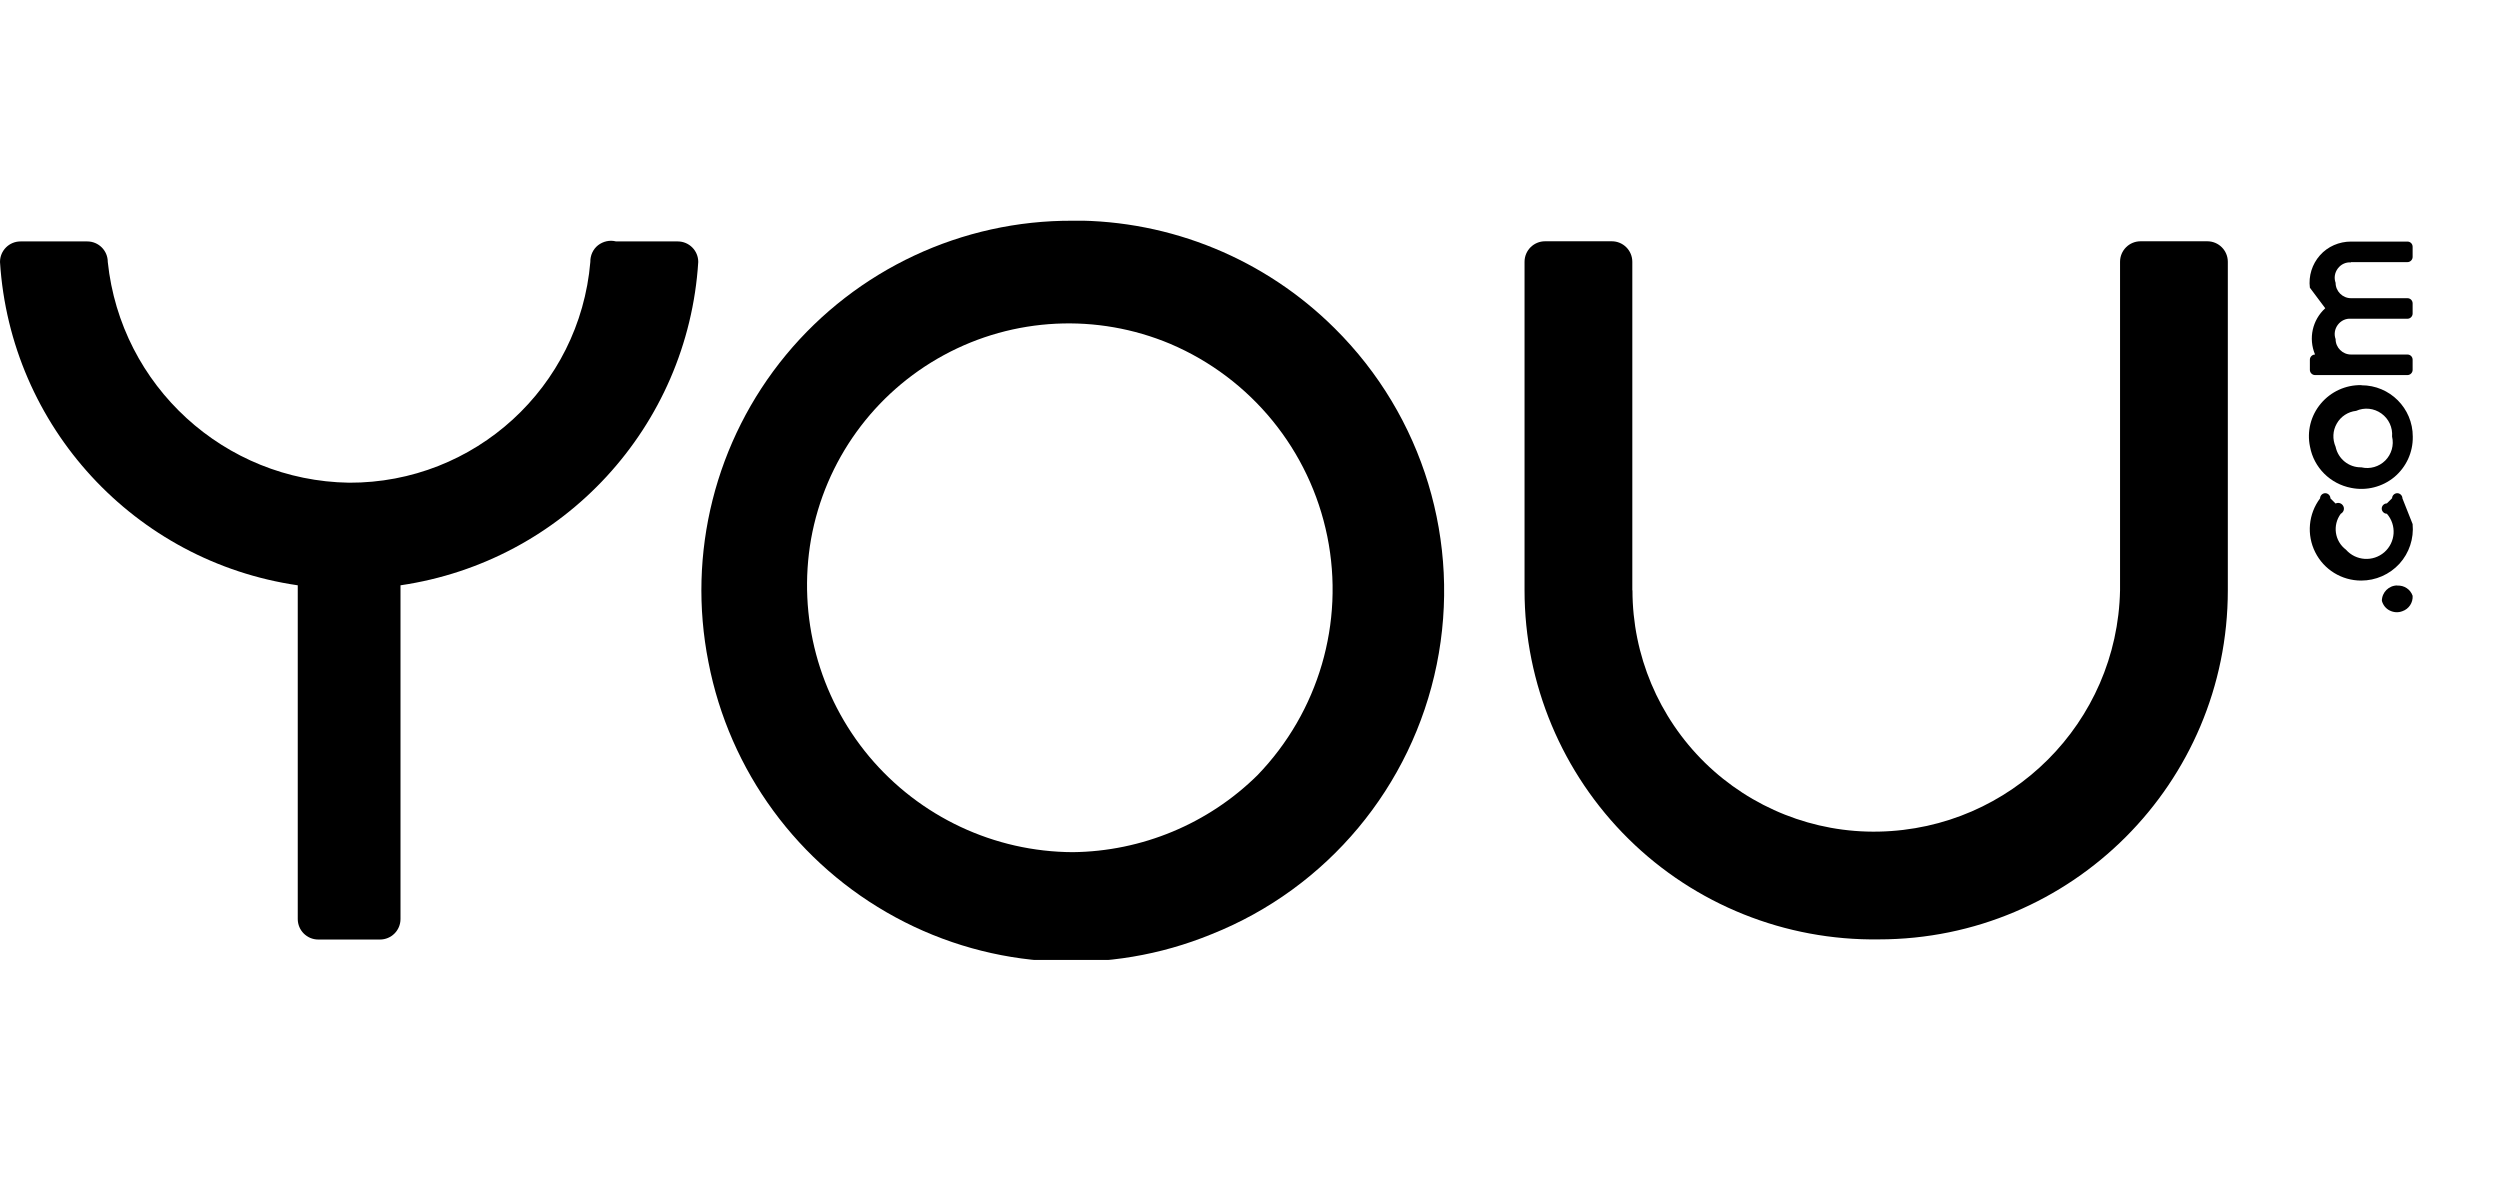
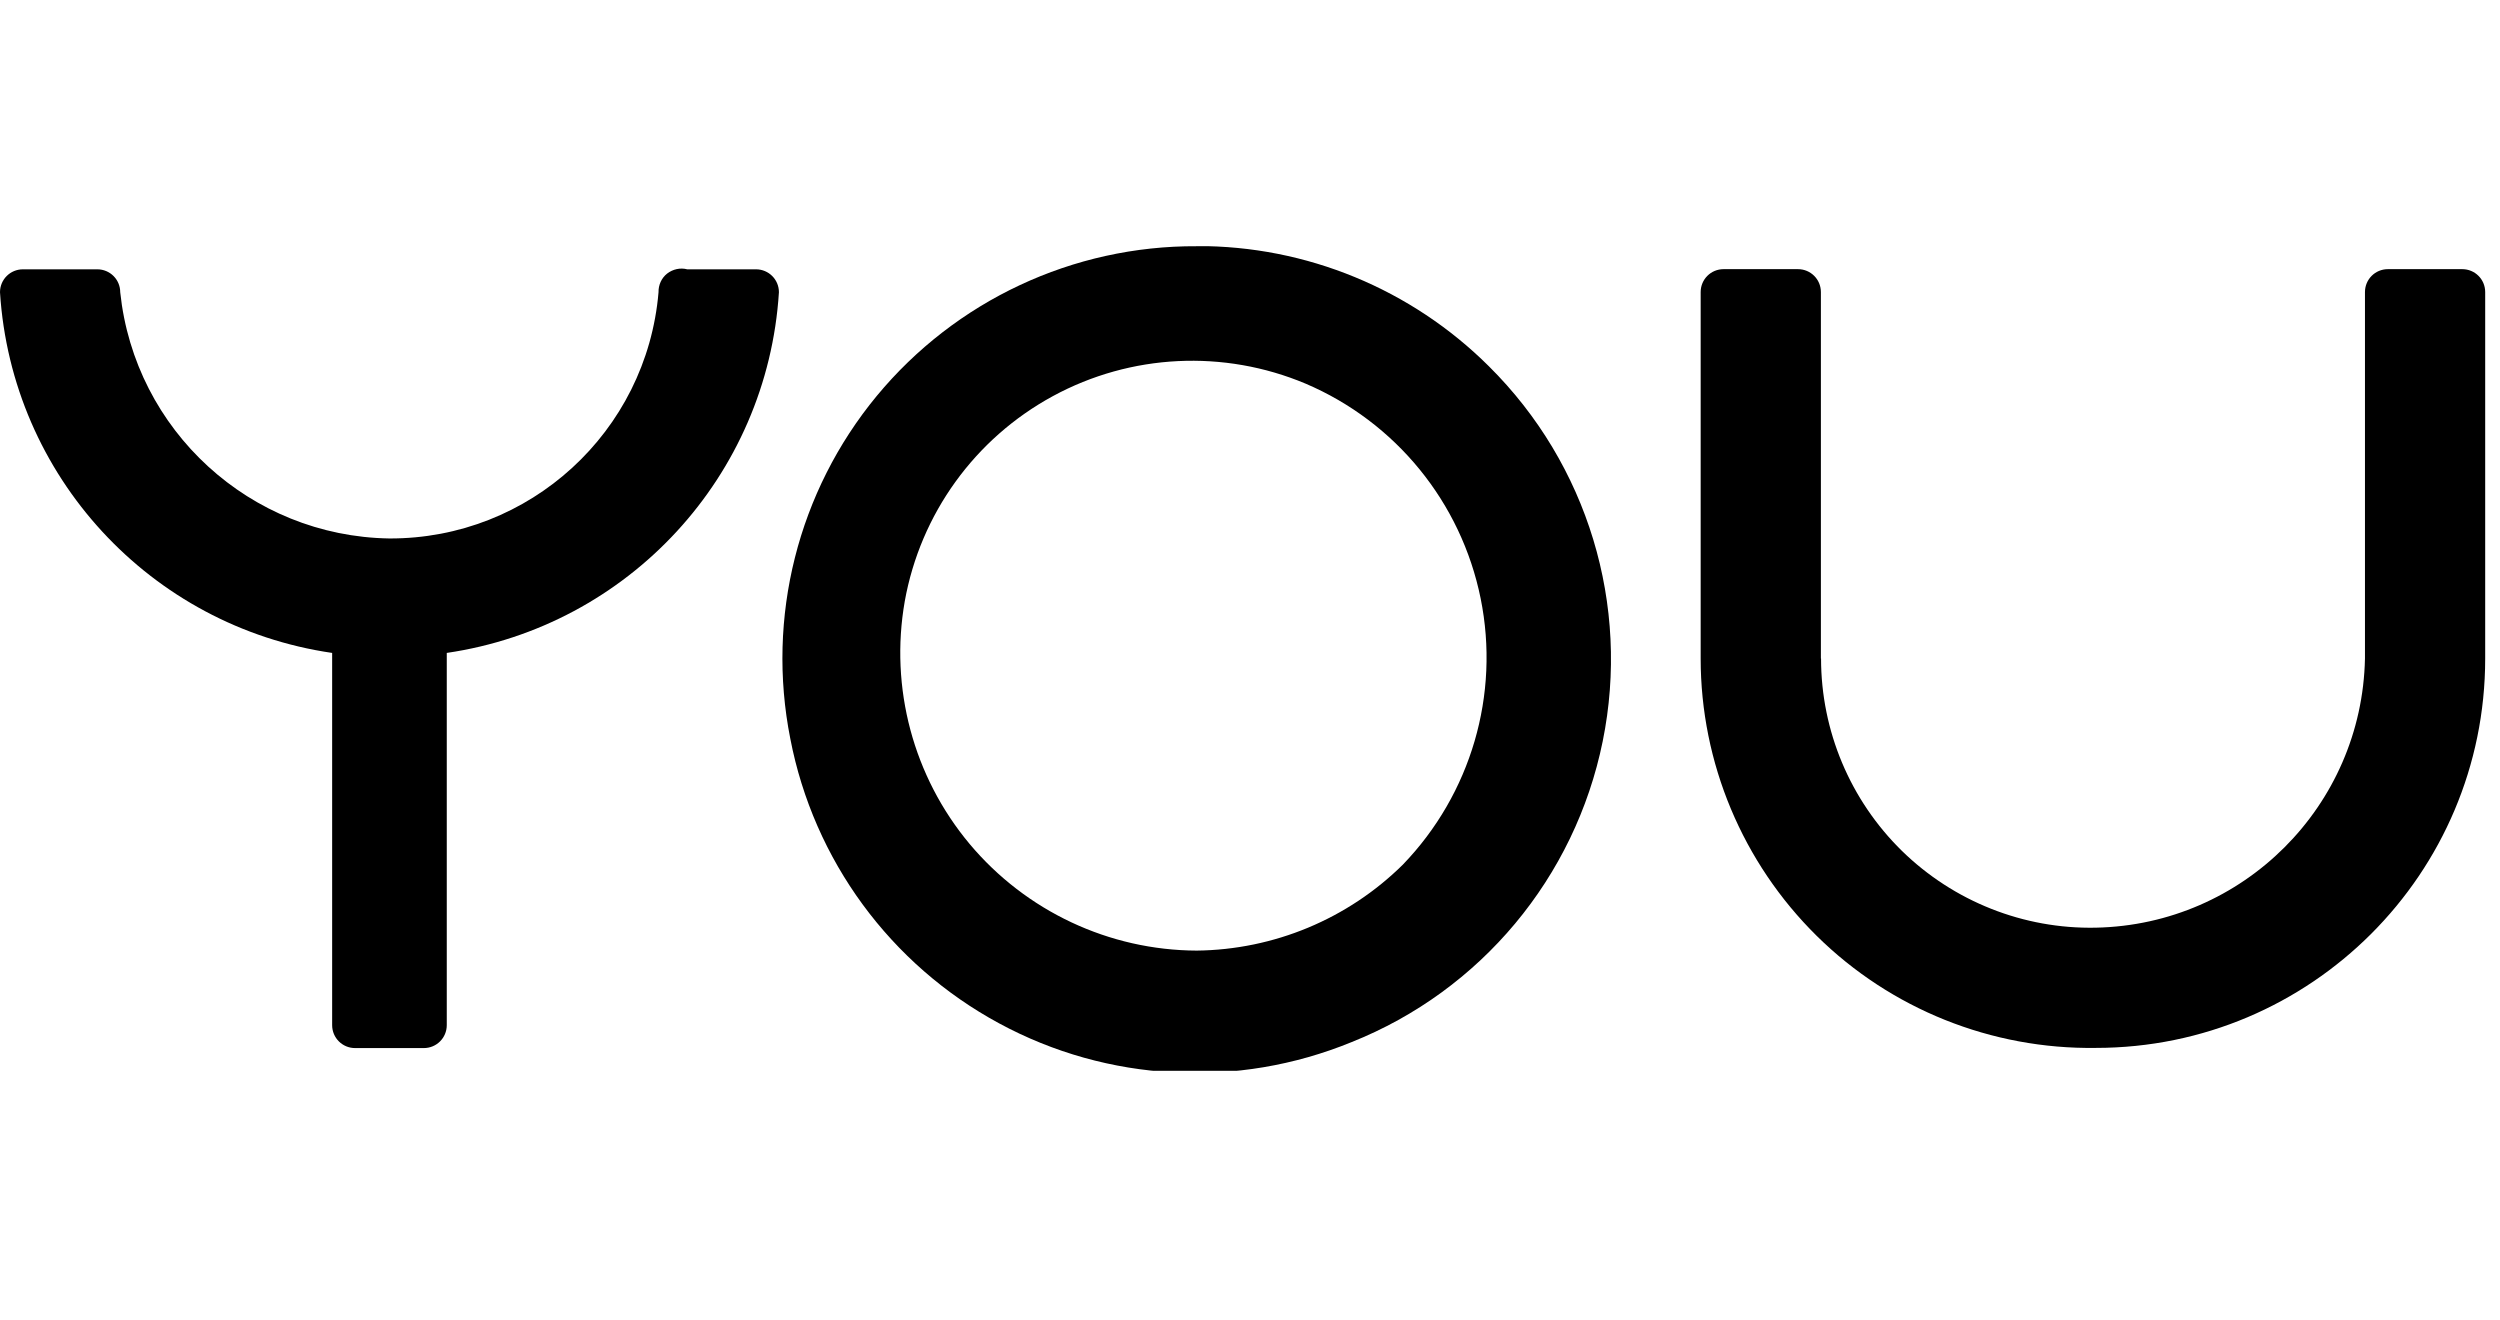
- <svg xmlns="http://www.w3.org/2000/svg" id="a" viewBox="0 0 169.1 80">
-   <defs>
-     <clipPath id="c">
-       <rect y="14.93" width="169.1" height="50" style="fill:none; stroke-width:0px;" />
-     </clipPath>
-   </defs>
-   <g id="b">
-     <g style="clip-path:url(#c);">
-       <path d="m20.14,62.16c0,.77.62,1.39,1.39,1.39h4.17c.77,0,1.39-.62,1.39-1.39v-22.57c11.04-1.62,19.44-10.74,20.14-21.87,0-.77-.62-1.39-1.39-1.39h-4.17c-.42-.11-.87-.01-1.22.26-.34.27-.53.69-.52,1.13-.72,8.47-7.82,14.96-16.32,14.93-8.43-.13-15.44-6.54-16.32-14.93,0-.77-.62-1.39-1.39-1.39H1.39c-.77,0-1.39.62-1.39,1.39.7,11.13,9.1,20.26,20.14,21.87v22.57Z" style="stroke-width:0px;" />
-       <path d="m72.57,14.93c-7.51-.04-14.63,3.3-19.41,9.08-4.78,5.79-6.7,13.42-5.24,20.78,1.42,7.36,6.06,13.69,12.66,17.26,6.59,3.57,14.44,3.98,21.37,1.14,7.83-3.12,13.55-9.98,15.23-18.24,1.68-8.26-.91-16.8-6.9-22.74-4.7-4.68-11.07-7.31-17.71-7.29Zm0,42.71c-5.32-.02-10.36-2.39-13.78-6.47-3.41-4.08-4.85-9.46-3.93-14.71.95-5.3,4.25-9.87,8.98-12.44,4.73-2.57,10.37-2.84,15.32-.76,5.47,2.33,9.44,7.2,10.62,13.03,1.18,5.83-.59,11.86-4.72,16.14-3.33,3.29-7.82,5.16-12.5,5.21Z" style="stroke-width:0px;" />
-       <path d="m110.42,39.93c0,4.39,1.77,8.59,4.9,11.66,3.14,3.07,7.38,4.75,11.76,4.66,8.94-.18,16.14-7.38,16.32-16.32v-22.22c0-.77.62-1.39,1.39-1.39h4.51c.77,0,1.39.62,1.39,1.39v22.22c0,13.04-10.57,23.61-23.61,23.61-6.32.09-12.42-2.35-16.92-6.79-4.5-4.44-7.04-10.5-7.04-16.82v-22.22c0-.77.62-1.39,1.39-1.39h4.51c.77,0,1.39.62,1.39,1.39v22.22Z" style="stroke-width:0px;" />
-       <path d="m159.72,26.05c-1.06-.02-2.06.44-2.74,1.25-.68.81-.95,1.88-.73,2.92.26,1.41,1.37,2.51,2.78,2.78,1.03.21,2.11-.06,2.92-.73.81-.68,1.27-1.68,1.25-2.74,0-1.92-1.55-3.47-3.47-3.47Zm0,5.56c-.84.02-1.57-.57-1.74-1.39-.22-.51-.2-1.09.08-1.57.27-.48.76-.8,1.31-.86.56-.25,1.21-.18,1.71.18.5.36.77.95.72,1.56.14.58-.04,1.2-.46,1.62-.42.42-1.04.6-1.62.46Zm2.43,7.99c-.57,0-1.04.47-1.04,1.04.08.29.27.53.54.66.27.13.57.15.85.04.44-.15.72-.58.69-1.04-.15-.44-.58-.72-1.04-.69Zm-.35-5.9l-.35.35c-.19,0-.35.16-.35.35s.16.35.35.35c.67.77.59,1.93-.17,2.6-.77.67-1.93.59-2.6-.17-.77-.58-.92-1.66-.35-2.43.19-.1.27-.33.17-.52-.1-.19-.33-.27-.52-.17l-.35-.35c0-.19-.16-.35-.35-.35s-.35.16-.35.35c-.79,1.05-.92,2.46-.33,3.64.59,1.18,1.79,1.92,3.11,1.92.98,0,1.92-.41,2.59-1.14.66-.73.98-1.7.89-2.68l-.69-1.74c0-.19-.16-.35-.35-.35s-.35.16-.35.35Zm-2.78-15.97h3.82c.19,0,.35-.16.35-.35v-.69c0-.19-.15-.35-.35-.35h-3.82c-.8,0-1.57.33-2.1.93-.53.6-.78,1.4-.68,2.19l1.04,1.39c-.87.79-1.15,2.04-.69,3.13-.19,0-.35.16-.35.35v.69c0,.19.16.35.35.35h6.25c.19,0,.35-.16.35-.35v-.69c0-.19-.15-.35-.35-.35h-3.82c-.57,0-1.04-.47-1.04-1.04-.12-.33-.06-.69.15-.97.21-.28.54-.44.89-.41h3.82c.19,0,.35-.16.35-.35v-.69c0-.19-.15-.35-.35-.35h-3.82c-.57,0-1.04-.47-1.04-1.04-.12-.33-.06-.69.15-.97.21-.28.54-.44.89-.41Z" style="stroke-width:0px;" />
+ <svg xmlns="http://www.w3.org/2000/svg" height="100%" stroke-miterlimit="10" style="fill-rule:nonzero;clip-rule:evenodd;stroke-linecap:round;stroke-linejoin:round;" version="1.1" viewBox="0 0 151.588 80" width="100%" xml:space="preserve">
+   <defs />
+   <clipPath id="ArtboardFrame">
+     <rect height="80" width="151.588" x="0" y="0" />
+   </clipPath>
+   <g clip-path="url(#ArtboardFrame)" id="b">
+     <g opacity="1">
+       <clipPath clip-rule="nonzero" id="ClipPath">
+         <path d="M0 14.93L169.1 14.93L169.1 14.93L169.1 64.93L169.1 64.93L0 64.93L0 64.93L0 14.93L0 14.93Z" />
+       </clipPath>
+       <g clip-path="url(#ClipPath)">
+         <path d="M20.14 62.16C20.14 62.93 20.76 63.55 21.53 63.55L25.7 63.55C26.47 63.55 27.09 62.93 27.09 62.16L27.09 39.59C38.13 37.97 46.53 28.85 47.23 17.72C47.23 16.95 46.61 16.33 45.84 16.33L41.67 16.33C41.25 16.22 40.8 16.32 40.45 16.59C40.11 16.86 39.92 17.28 39.93 17.72C39.21 26.19 32.11 32.68 23.61 32.65C15.18 32.52 8.17 26.11 7.29 17.72C7.29 16.95 6.67 16.33 5.9 16.33L1.39 16.33C0.62 16.33 0 16.95 0 17.72C0.7 28.85 9.1 37.98 20.14 39.59C20.14 39.59 20.14 62.16 20.14 62.16Z" fill="#000000" fill-rule="nonzero" opacity="1" stroke="none" />
+         <path d="M72.57 14.93C65.06 14.89 57.94 18.23 53.16 24.01C48.38 29.8 46.46 37.43 47.92 44.79C49.34 52.15 53.98 58.48 60.58 62.05C67.17 65.62 75.02 66.03 81.95 63.19C89.78 60.07 95.5 53.21 97.18 44.95C98.86 36.69 96.27 28.15 90.28 22.21C85.58 17.53 79.21 14.9 72.57 14.92L72.57 14.93ZM72.57 57.64C67.25 57.62 62.21 55.25 58.79 51.17C55.38 47.09 53.94 41.71 54.86 36.46C55.81 31.16 59.11 26.59 63.84 24.02C68.57 21.45 74.21 21.18 79.16 23.26C84.63 25.59 88.6 30.46 89.78 36.29C90.96 42.12 89.19 48.15 85.06 52.43C81.73 55.72 77.24 57.59 72.56 57.64L72.57 57.64Z" fill="#000000" fill-rule="nonzero" opacity="1" stroke="none" />
+         <path d="M110.42 39.93C110.42 44.32 112.19 48.52 115.32 51.59C118.46 54.66 122.7 56.34 127.08 56.25C136.02 56.07 143.22 48.87 143.4 39.93L143.4 17.71C143.4 16.94 144.02 16.32 144.79 16.32L149.3 16.32C150.07 16.32 150.69 16.94 150.69 17.71L150.69 39.93C150.69 52.97 140.12 63.54 127.08 63.54C120.76 63.63 114.66 61.19 110.16 56.75C105.66 52.31 103.12 46.25 103.12 39.93L103.12 17.71C103.12 16.94 103.74 16.32 104.51 16.32L109.02 16.32C109.79 16.32 110.41 16.94 110.41 17.71L110.41 39.93L110.42 39.93Z" fill="#000000" fill-rule="nonzero" opacity="1" stroke="none" />
+       </g>
    </g>
  </g>
</svg>
